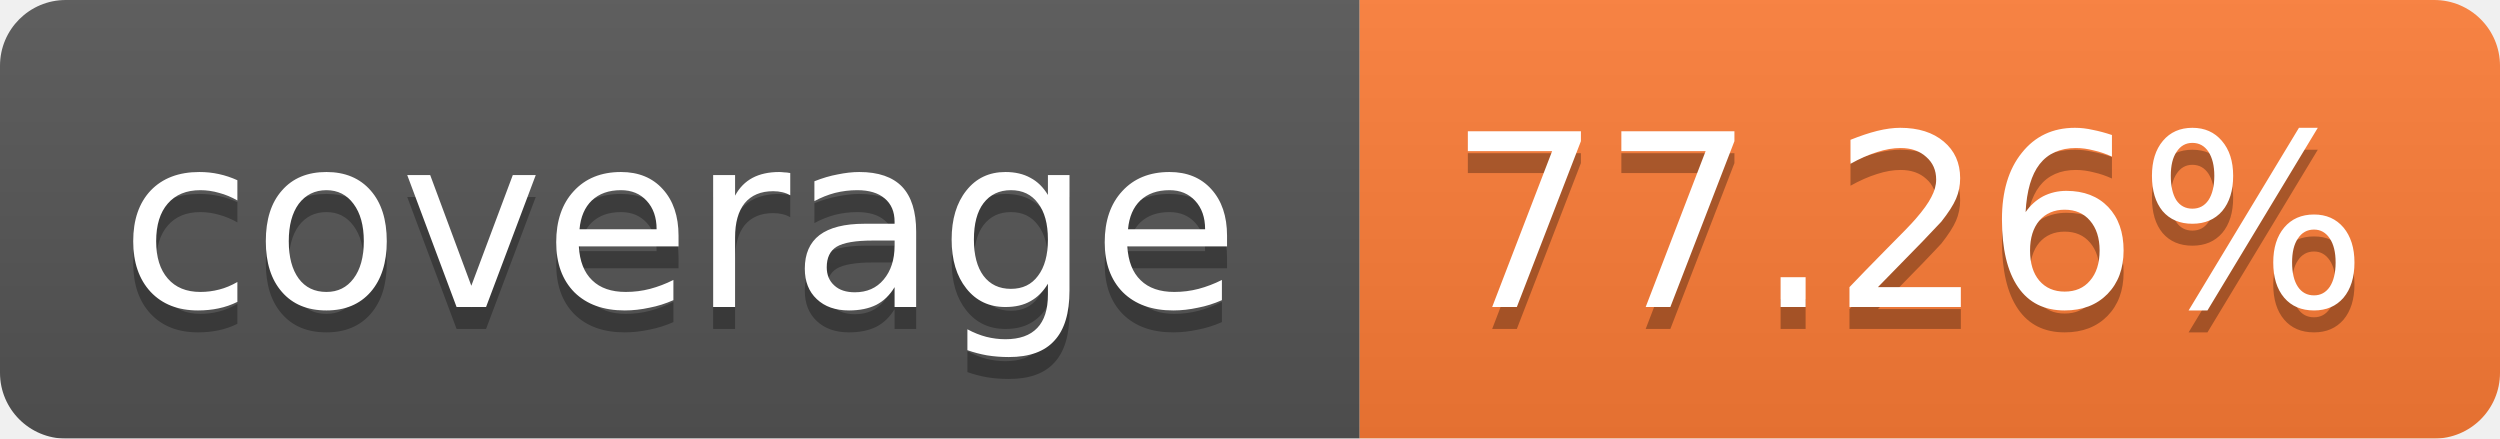
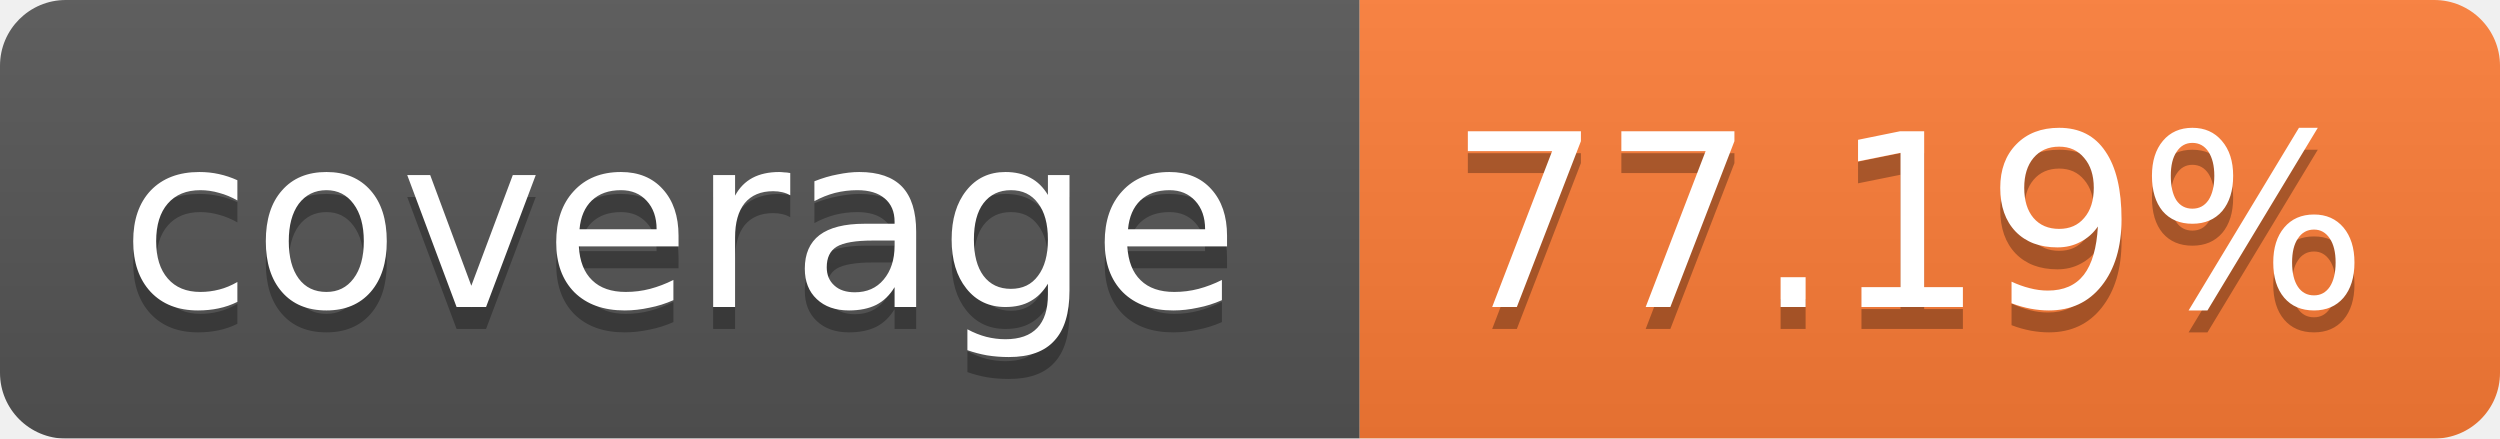
<svg xmlns="http://www.w3.org/2000/svg" width="114" height="20">
  <linearGradient id="b" x2="0" y2="100%">
    <stop offset="0" stop-color="#bbb" stop-opacity=".1" />
    <stop offset="1" stop-opacity=".1" />
  </linearGradient>
  <mask id="a">
    <rect width="114" height="20" rx="3" fill="#fff" />
  </mask>
  <g mask="url(#a)">
    <path fill="#555" d="M0 0h62v20H0z" />
    <path fill="#FE7D37" d="M62 0h52v20H62z" />
    <path fill="url(#b)" d="M0 0h114v20H0z" />
  </g>
  <g fill="#fff" text-anchor="middle" font-family="Verdana,DejaVu Sans,Geneva,sans-serif" font-size="11">
    <text x="31" y="15" fill="#010101" fill-opacity=".3">coverage</text>
    <text x="31" y="14">coverage</text>
-     <text x="87" y="15" fill="#010101" fill-opacity=".3">77.26%</text>
-     <text x="87" y="14">77.26%</text>
+     <text x="87" y="15" fill="#010101" fill-opacity=".3">77.19%</text>
+     <text x="87" y="14">77.19%</text>
  </g>
</svg>
